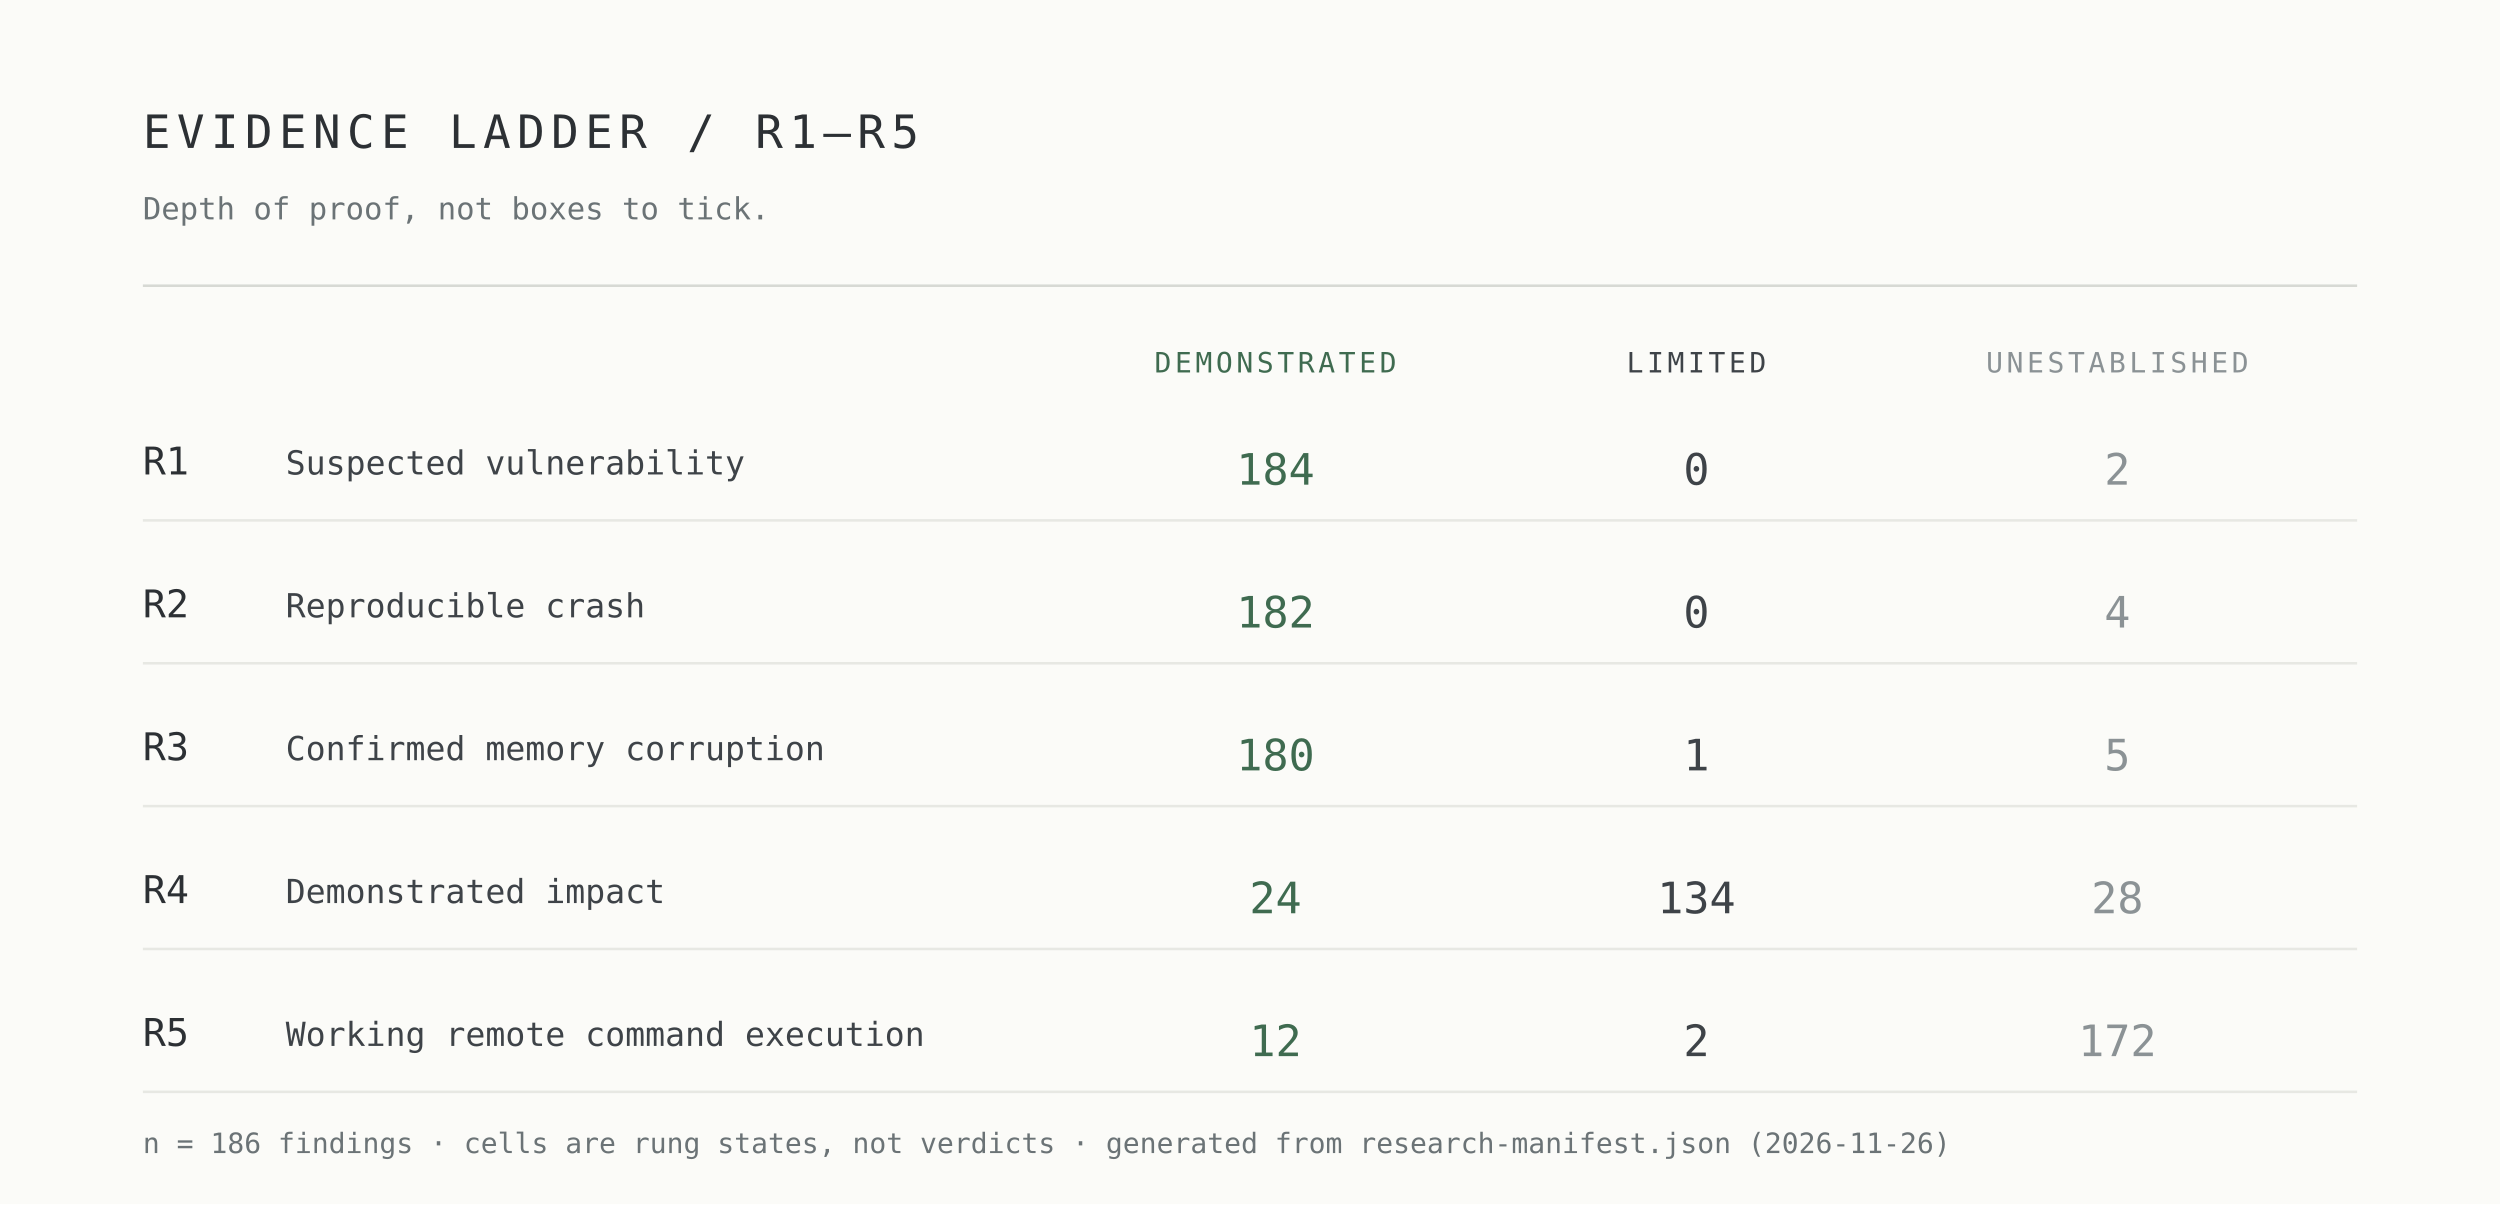
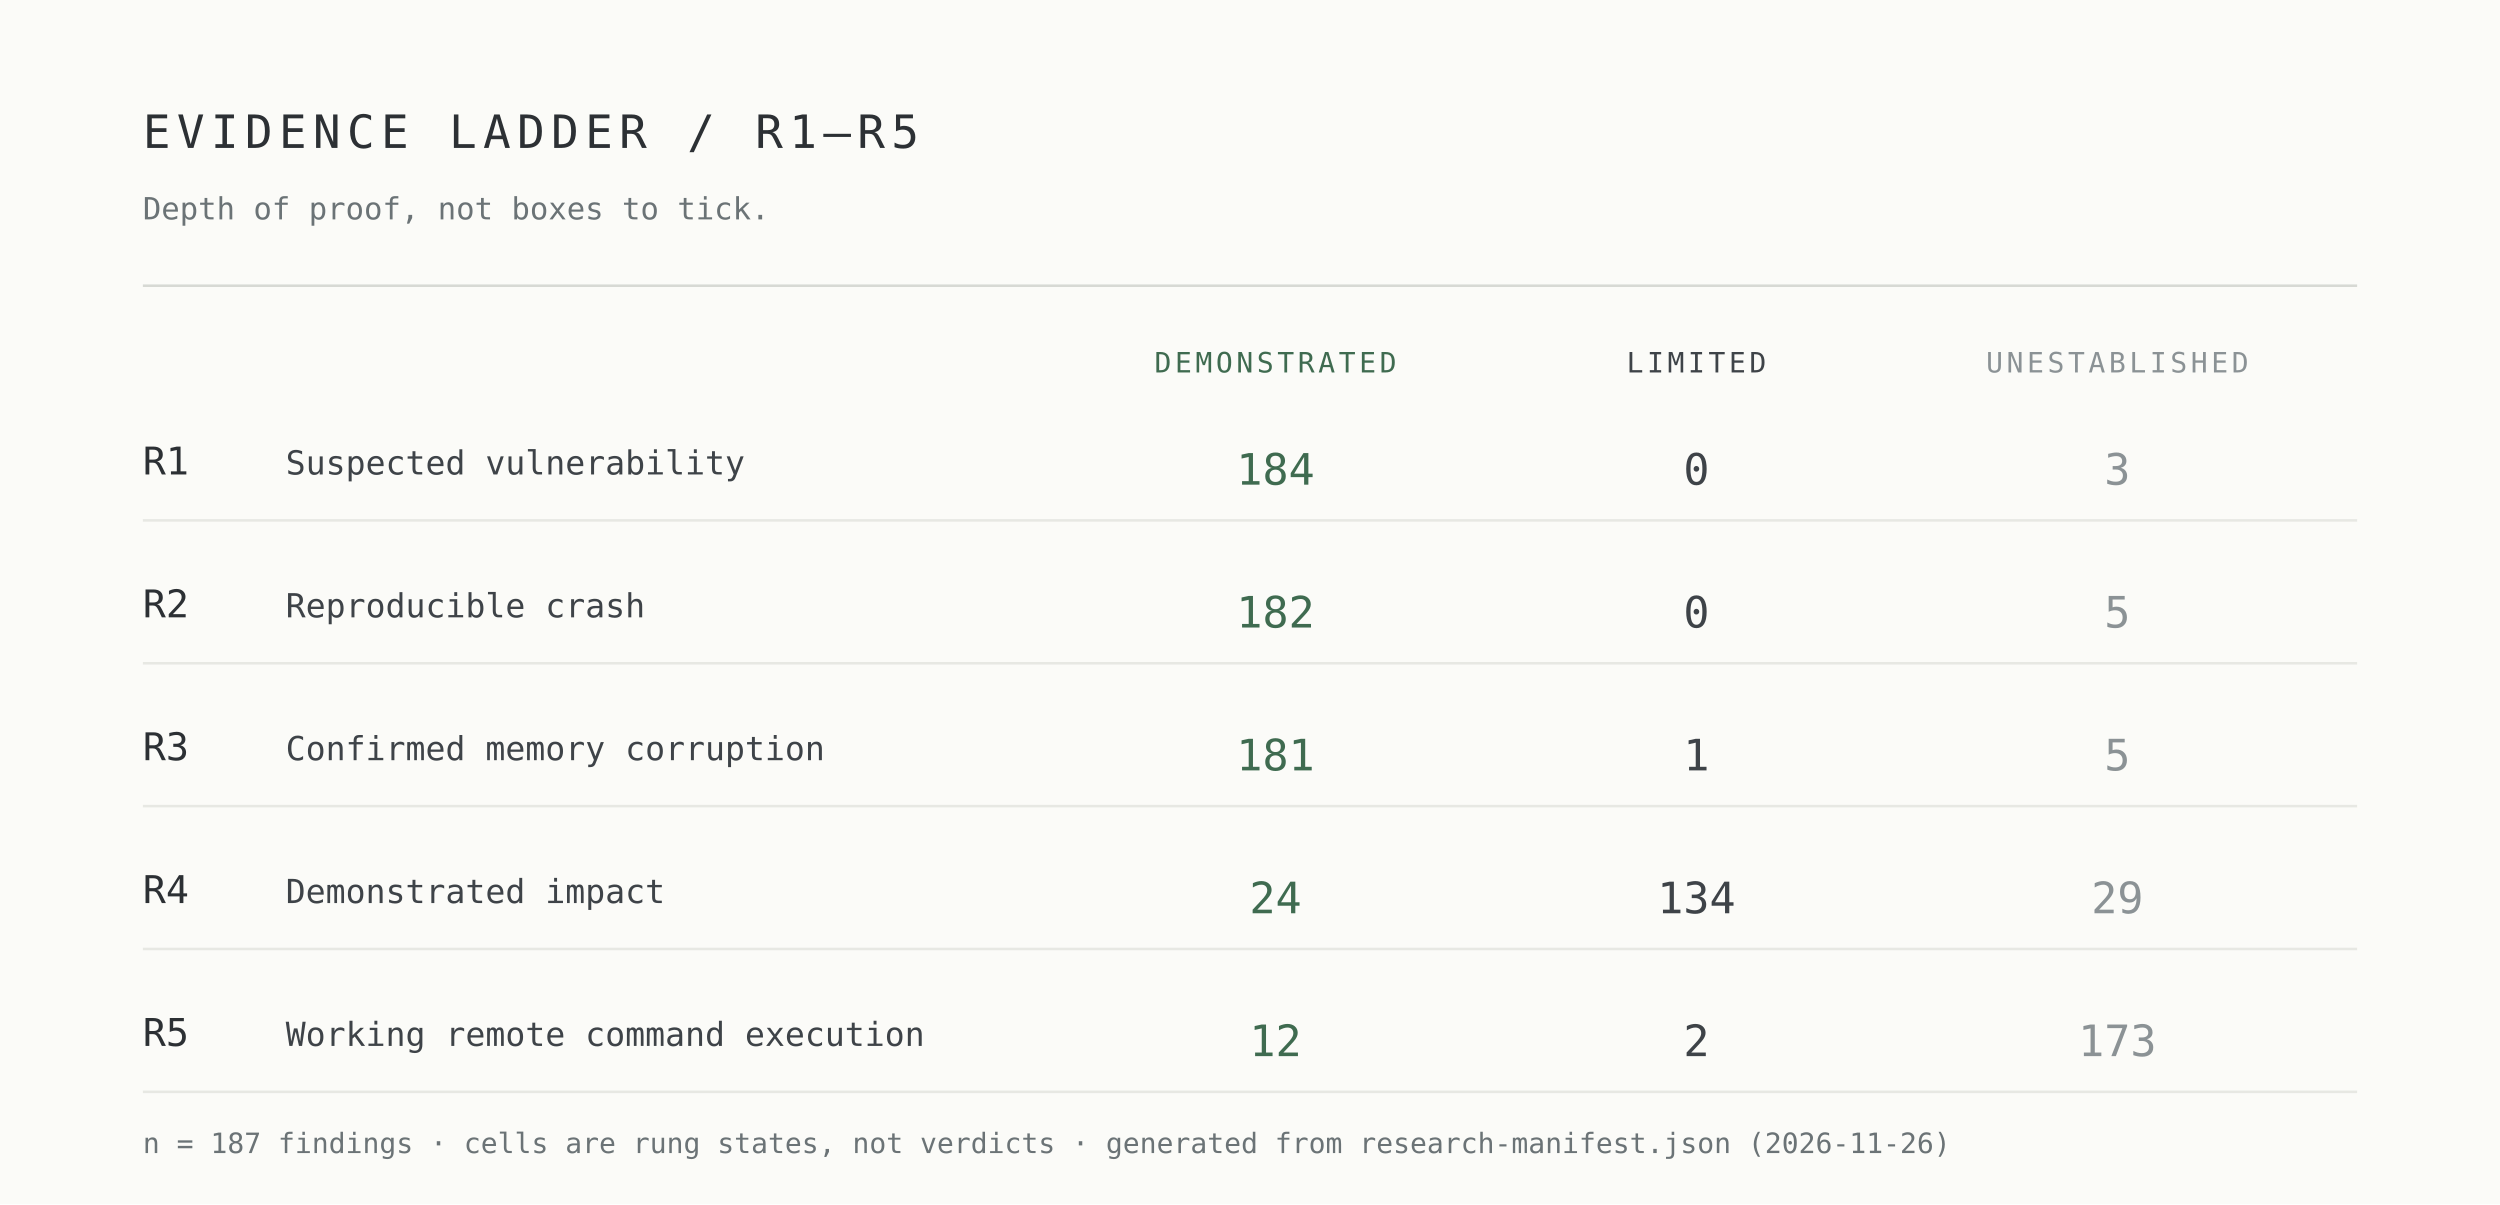
<svg xmlns="http://www.w3.org/2000/svg" width="980" height="472" viewBox="0 0 980 472" role="img" aria-label="Evidence ladder R1 to R5 by demonstrated, limited and unestablished cells">
  <rect width="980" height="472" fill="#fbfbf8" />
  <g font-family="ui-monospace,SFMono-Regular,Menlo,Consolas,monospace">
    <text x="56" y="58" font-size="18" letter-spacing="2.5" fill="#2c3034">EVIDENCE LADDER / R1–R5</text>
    <text x="56" y="86" font-size="12" fill="#6b7376">Depth of proof, not boxes to tick.</text>
    <line x1="56" y1="112" x2="924" y2="112" stroke="#d7d9d4" />
    <text x="500" y="146" font-size="11" letter-spacing="1.4" text-anchor="middle" fill="#3f6b50">DEMONSTRATED</text>
    <text x="665" y="146" font-size="11" letter-spacing="1.4" text-anchor="middle" fill="#3e4348">LIMITED</text>
    <text x="830" y="146" font-size="11" letter-spacing="1.4" text-anchor="middle" fill="#8b9295">UNESTABLISHED</text>
    <text x="56" y="186" font-size="15" fill="#2c3034">R1</text>
    <text x="112" y="186" font-size="13" fill="#3e4348">Suspected vulnerability</text>
    <text x="500" y="190" font-size="17" text-anchor="middle" fill="#3f6b50">184</text>
    <text x="665" y="190" font-size="17" text-anchor="middle" fill="#3e4348">0</text>
-     <text x="830" y="190" font-size="17" text-anchor="middle" fill="#8b9295">2</text>
+     <text x="830" y="190" font-size="17" text-anchor="middle" fill="#8b9295">3</text>
    <line x1="56" y1="204" x2="924" y2="204" stroke="#e7e8e3" />
    <text x="56" y="242" font-size="15" fill="#2c3034">R2</text>
    <text x="112" y="242" font-size="13" fill="#3e4348">Reproducible crash</text>
    <text x="500" y="246" font-size="17" text-anchor="middle" fill="#3f6b50">182</text>
    <text x="665" y="246" font-size="17" text-anchor="middle" fill="#3e4348">0</text>
-     <text x="830" y="246" font-size="17" text-anchor="middle" fill="#8b9295">4</text>
+     <text x="830" y="246" font-size="17" text-anchor="middle" fill="#8b9295">5</text>
    <line x1="56" y1="260" x2="924" y2="260" stroke="#e7e8e3" />
    <text x="56" y="298" font-size="15" fill="#2c3034">R3</text>
    <text x="112" y="298" font-size="13" fill="#3e4348">Confirmed memory corruption</text>
-     <text x="500" y="302" font-size="17" text-anchor="middle" fill="#3f6b50">180</text>
+     <text x="500" y="302" font-size="17" text-anchor="middle" fill="#3f6b50">181</text>
    <text x="665" y="302" font-size="17" text-anchor="middle" fill="#3e4348">1</text>
    <text x="830" y="302" font-size="17" text-anchor="middle" fill="#8b9295">5</text>
    <line x1="56" y1="316" x2="924" y2="316" stroke="#e7e8e3" />
    <text x="56" y="354" font-size="15" fill="#2c3034">R4</text>
    <text x="112" y="354" font-size="13" fill="#3e4348">Demonstrated impact</text>
    <text x="500" y="358" font-size="17" text-anchor="middle" fill="#3f6b50">24</text>
    <text x="665" y="358" font-size="17" text-anchor="middle" fill="#3e4348">134</text>
-     <text x="830" y="358" font-size="17" text-anchor="middle" fill="#8b9295">28</text>
+     <text x="830" y="358" font-size="17" text-anchor="middle" fill="#8b9295">29</text>
    <line x1="56" y1="372" x2="924" y2="372" stroke="#e7e8e3" />
    <text x="56" y="410" font-size="15" fill="#2c3034">R5</text>
    <text x="112" y="410" font-size="13" fill="#3e4348">Working remote command execution</text>
    <text x="500" y="414" font-size="17" text-anchor="middle" fill="#3f6b50">12</text>
    <text x="665" y="414" font-size="17" text-anchor="middle" fill="#3e4348">2</text>
-     <text x="830" y="414" font-size="17" text-anchor="middle" fill="#8b9295">172</text>
+     <text x="830" y="414" font-size="17" text-anchor="middle" fill="#8b9295">173</text>
    <line x1="56" y1="428" x2="924" y2="428" stroke="#e7e8e3" />
-     <text x="56" y="452" font-size="11" fill="#6b7376">n = 186 findings · cells are rung states, not verdicts · generated from research-manifest.json (2026-11-26)</text>
+     <text x="56" y="452" font-size="11" fill="#6b7376">n = 187 findings · cells are rung states, not verdicts · generated from research-manifest.json (2026-11-26)</text>
  </g>
</svg>
